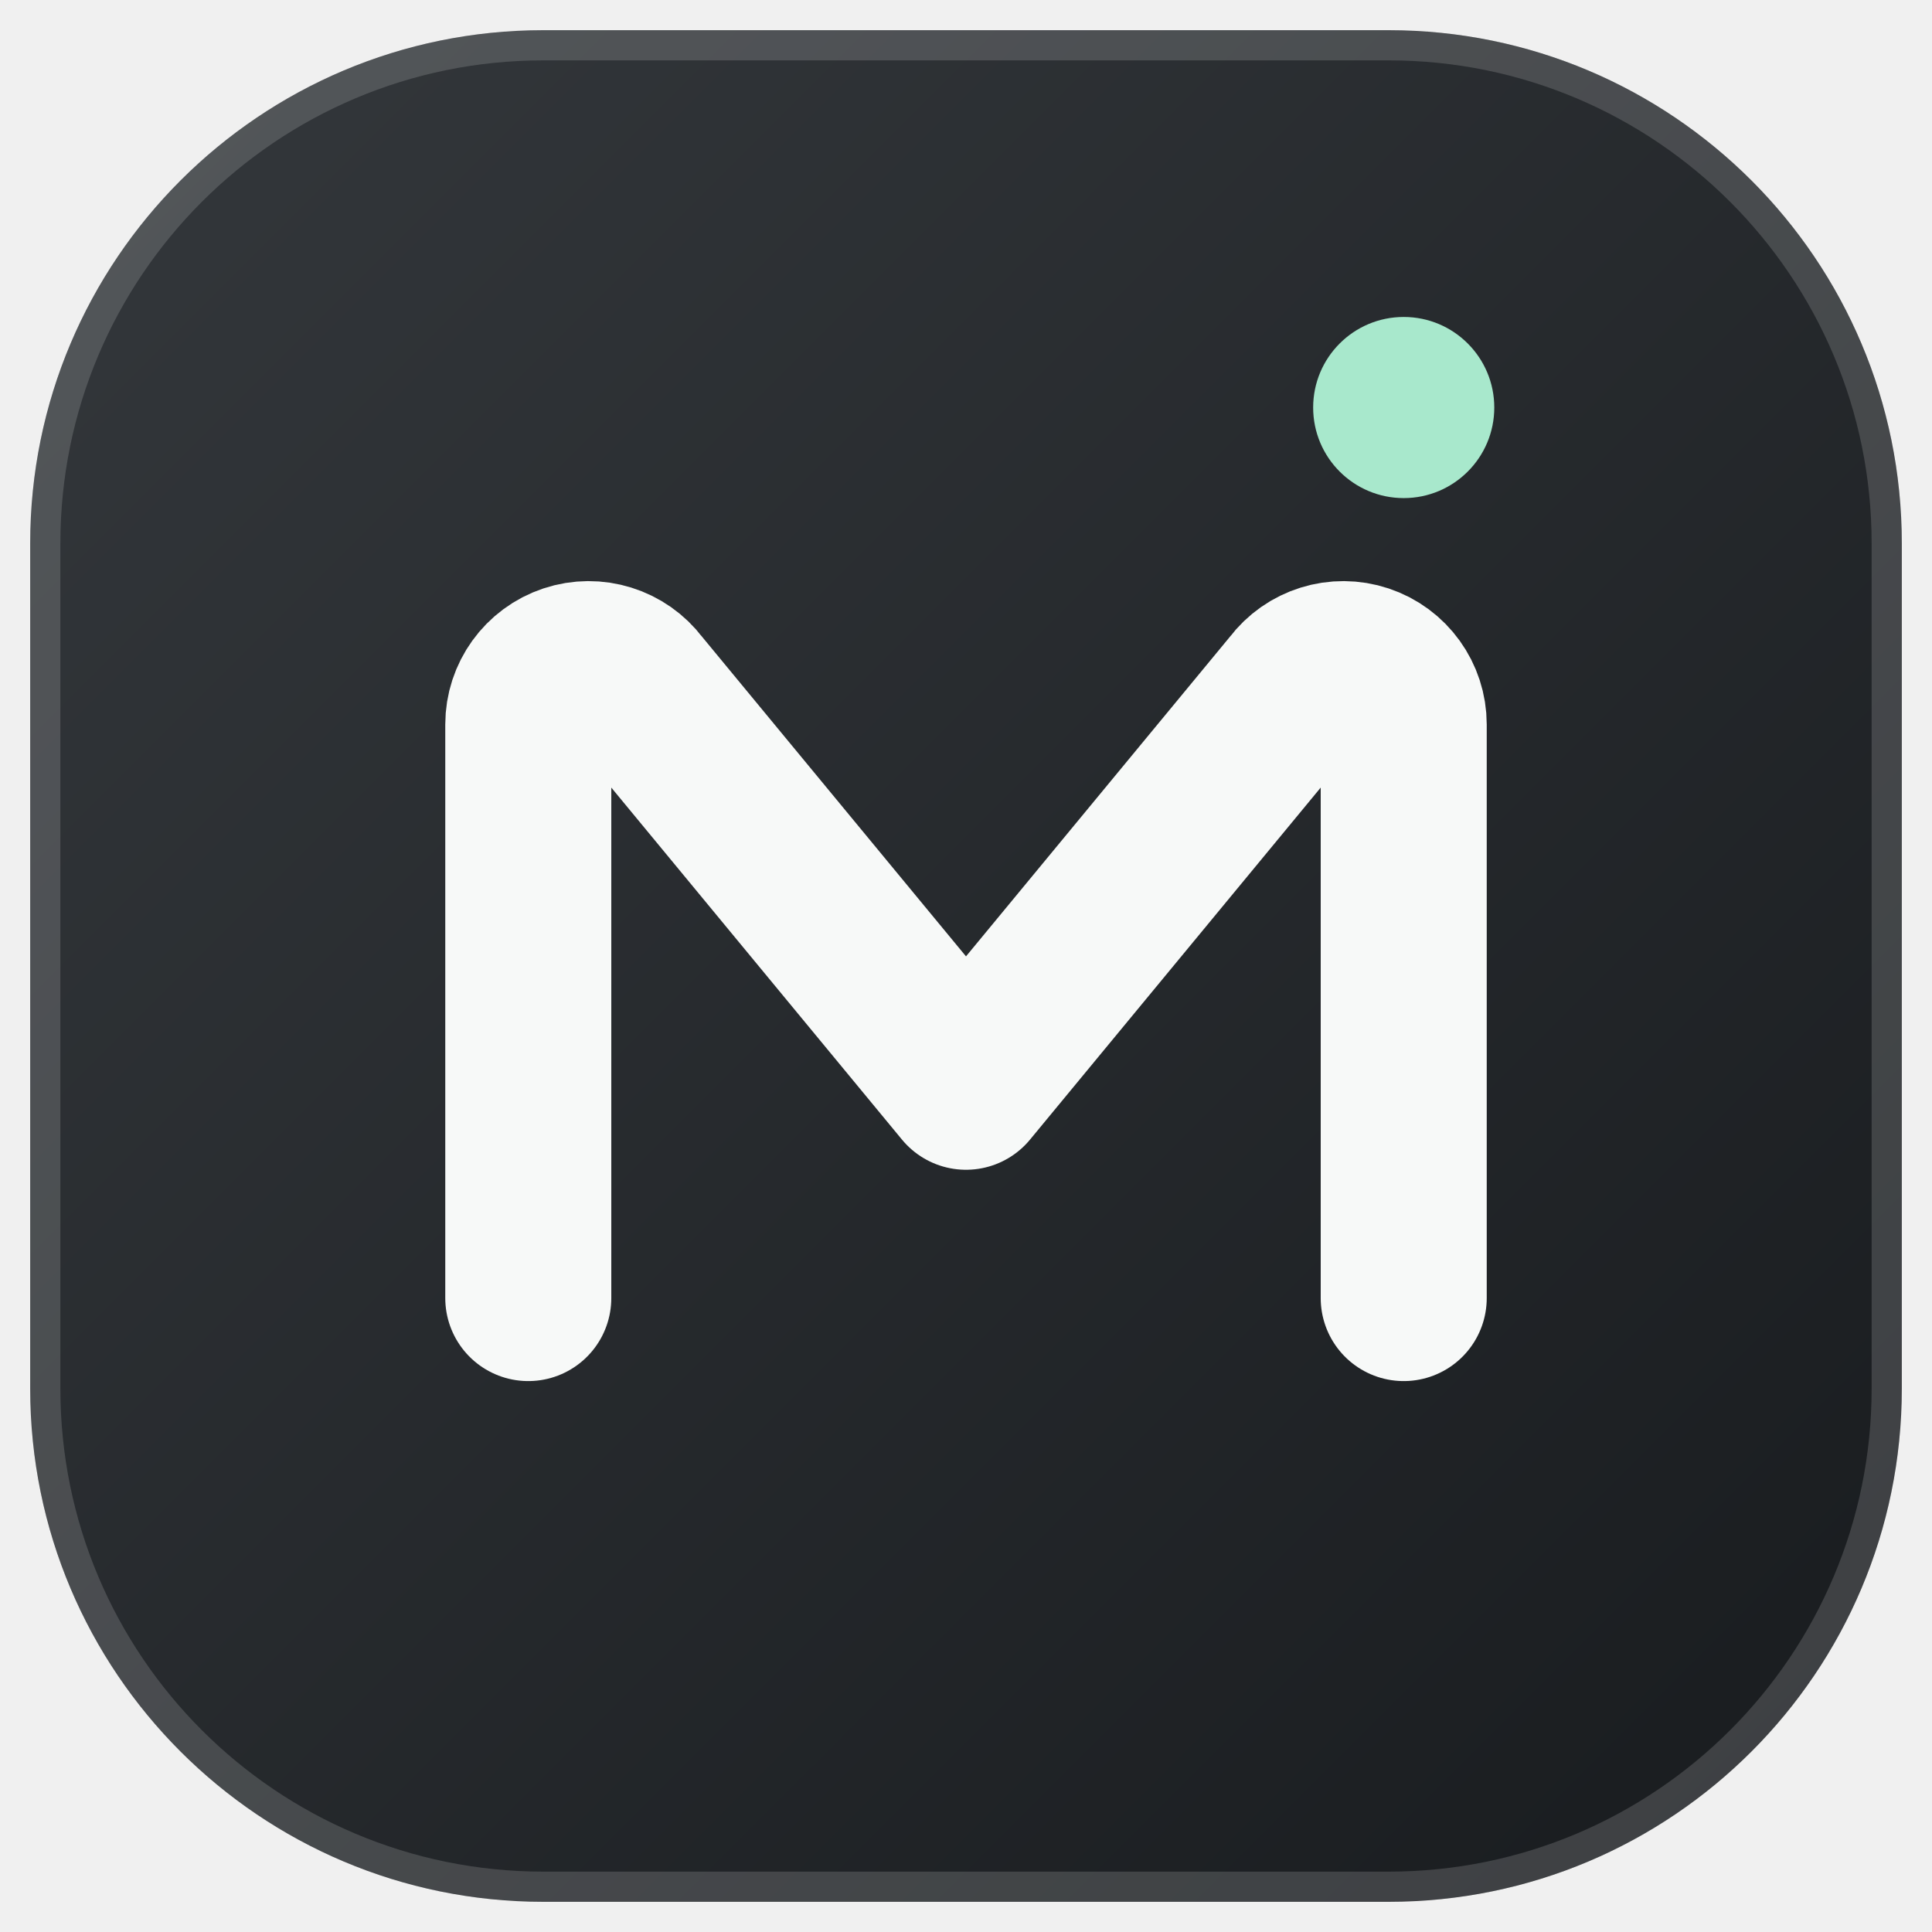
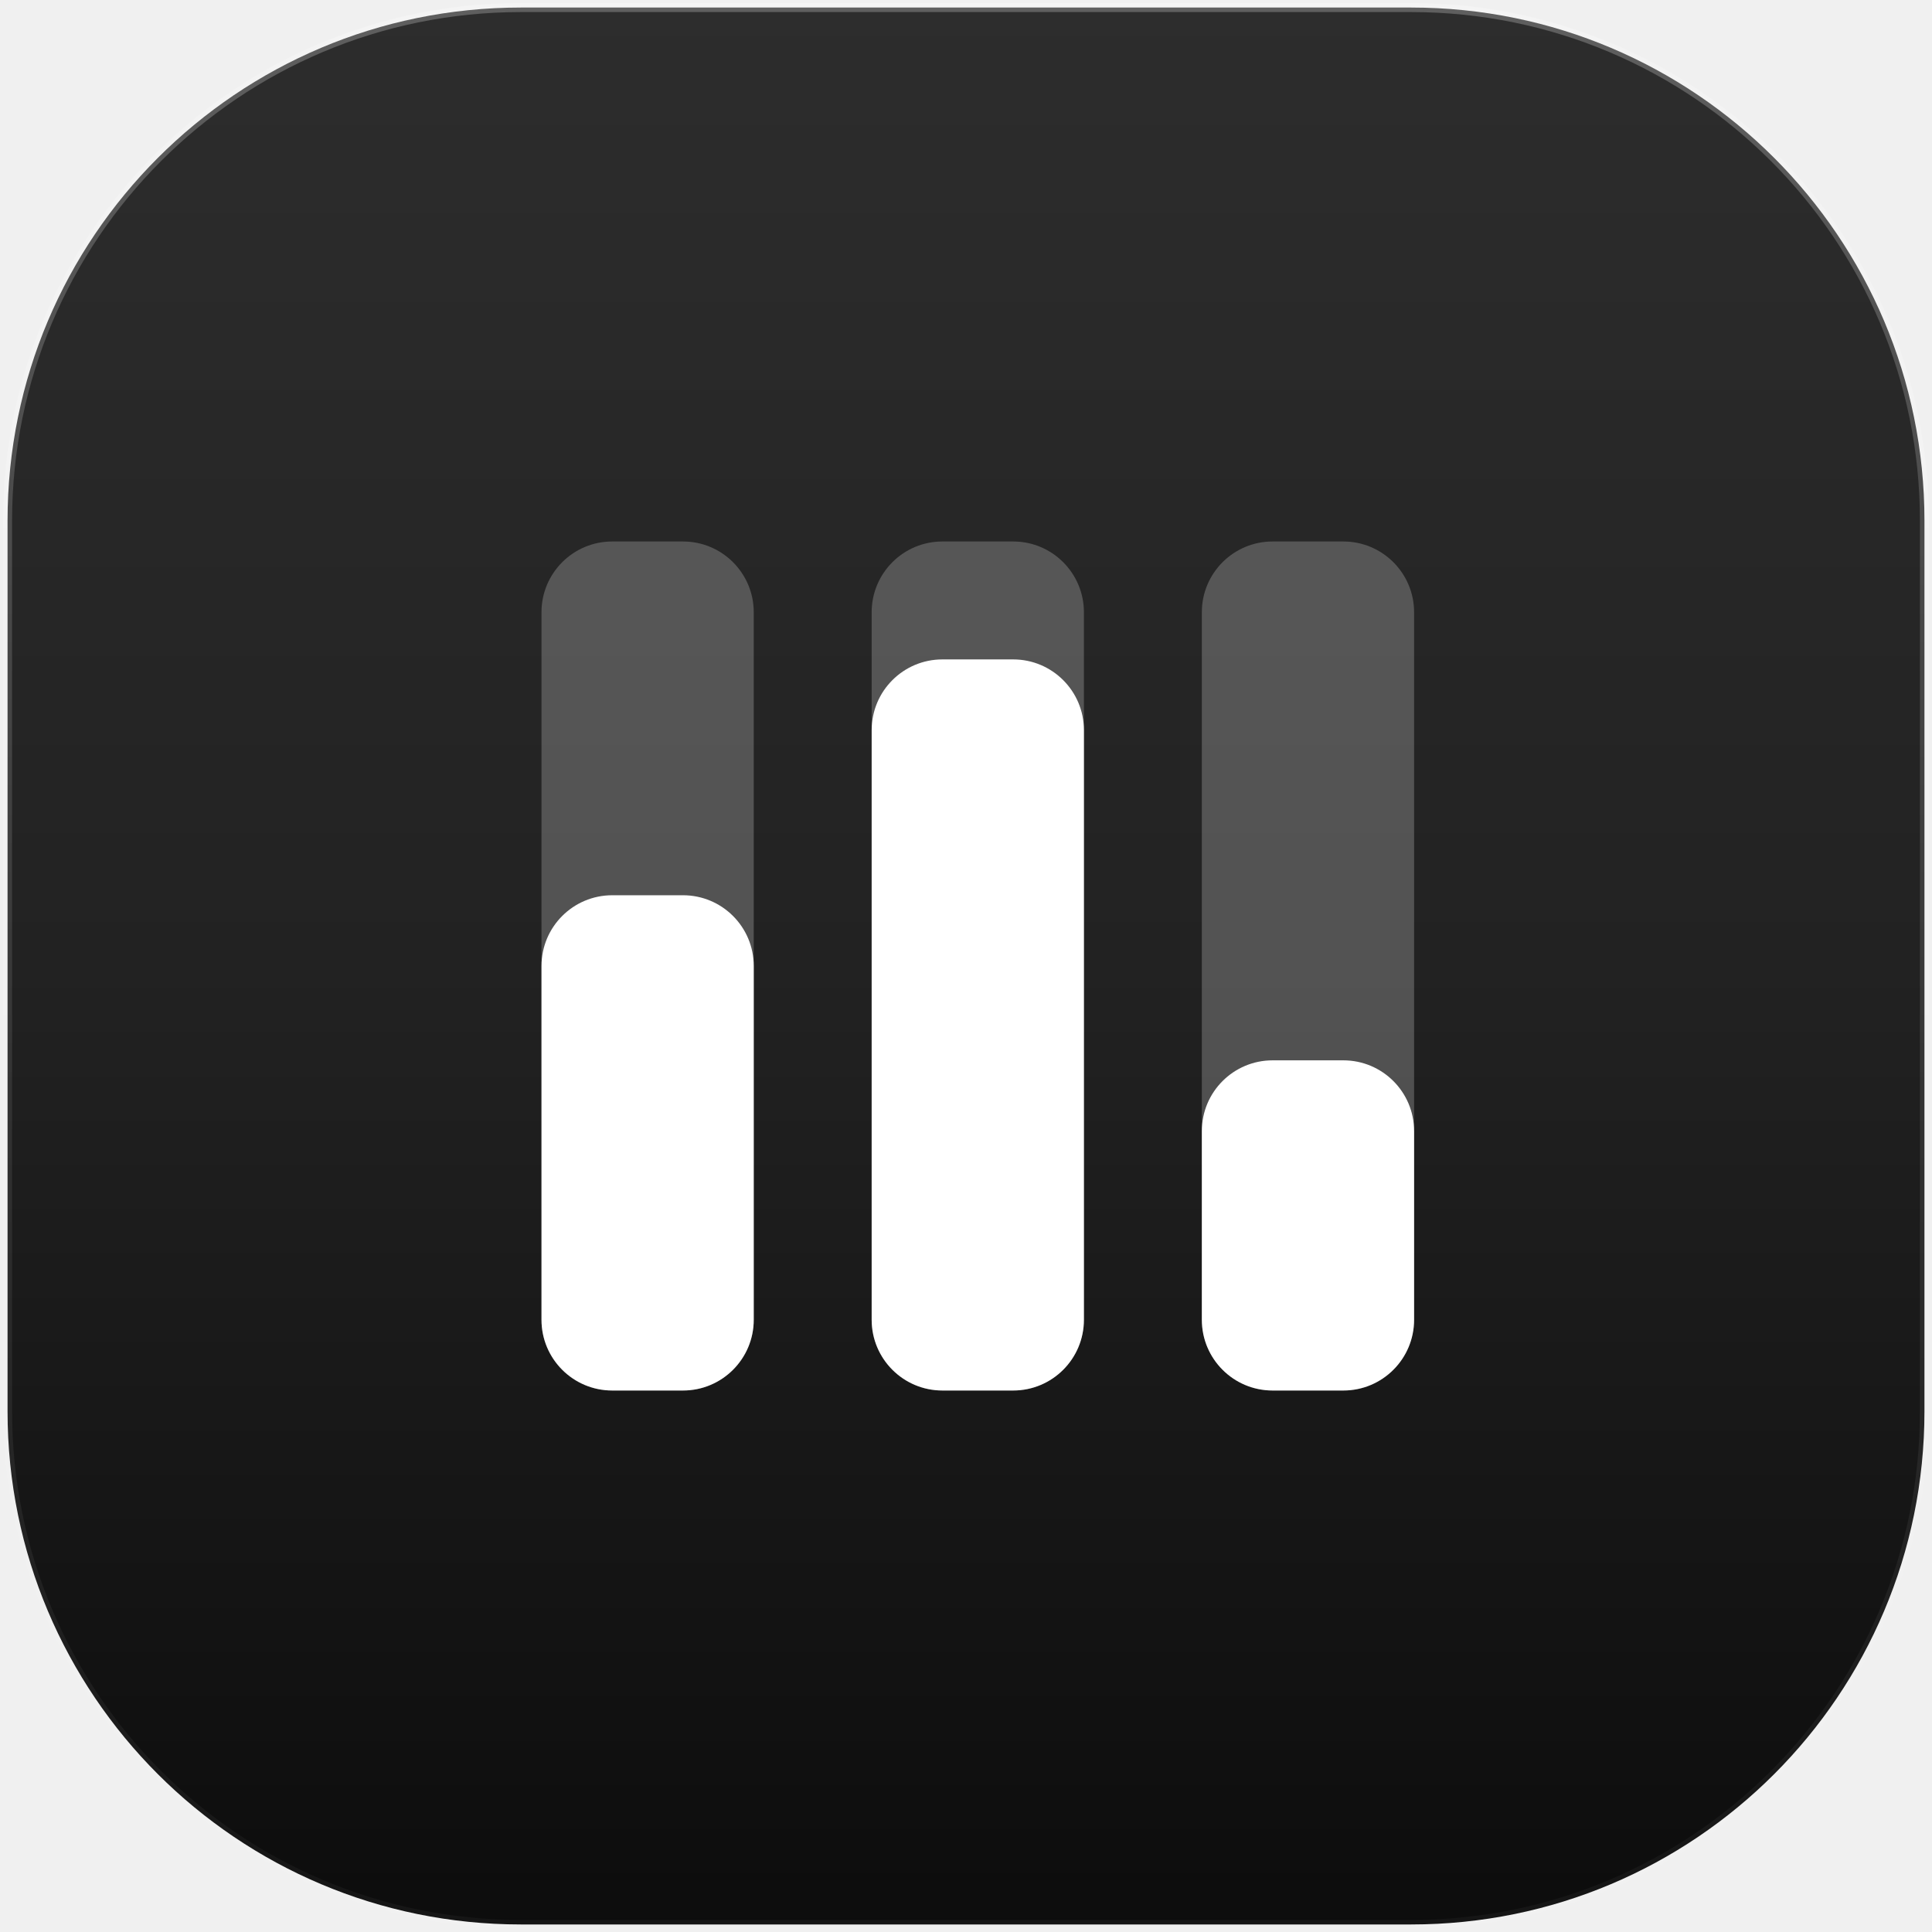
- <svg xmlns="http://www.w3.org/2000/svg" width="1024" height="1024" viewBox="0 0 64 64">
+ <svg xmlns="http://www.w3.org/2000/svg" width="1024" height="1024" viewBox="0 0 128 128">
  <defs>
-     <linearGradient id="tile" x1="0" y1="0" x2="1" y2="1">
-       <stop stop-color="#34383c" />
-       <stop offset="1" stop-color="#181b1e" />
+     <linearGradient id="tile" x1="0" y1="0" x2="0" y2="1">
+       <stop stop-color="#2d2d2d" />
+       <stop offset=".5" stop-color="#222222" />
+       <stop offset="1" stop-color="#0c0c0c" />
+     </linearGradient>
+     <linearGradient id="edge" x1="0" y1="0" x2="0" y2="1">
+       <stop stop-color="#ffffff" stop-opacity=".24" />
+       <stop offset=".6" stop-color="#ffffff" stop-opacity=".08" />
+       <stop offset="1" stop-color="#ffffff" stop-opacity=".035" />
    </linearGradient>
  </defs>
-   <rect x="1" y="1" width="62" height="62" rx="17" fill="url(#tile)" />
-   <rect x="1.5" y="1.5" width="61" height="61" rx="16.5" fill="none" stroke="#ffffff" stroke-opacity=".16" />
-   <path d="M17.5 43V24a2 2 0 0 1 3.6-1.2L32 36l10.9-13.2a2 2 0 0 1 3.6 1.2v19" fill="none" stroke="#f7f9f8" stroke-width="5.5" stroke-linecap="round" stroke-linejoin="round" />
-   <circle cx="46.5" cy="13.5" r="3" fill="#a8e8cc" />
+   <rect x=".5" y=".5" width="127" height="127" rx="34" fill="url(#tile)" />
+   <rect x=".5" y=".5" width="127" height="127" rx="34" fill="none" stroke="url(#edge)" stroke-width=".6" />
+   <g transform="translate(14 14) scale(1.5625)" color="#ffffff">
+     <g fill="currentColor" opacity=".22">
+       <rect x="14" y="14" width="9" height="36" rx="3" />
+       <rect x="28" y="14" width="9" height="36" rx="3" />
+       <rect x="42" y="14" width="9" height="36" rx="3" />
+     </g>
+     <g fill="currentColor">
+       <rect x="14" y="29" width="9" height="21" rx="3" />
+       <rect x="28" y="19" width="9" height="31" rx="3" />
+       <rect x="42" y="36" width="9" height="14" rx="3" />
+     </g>
+   </g>
</svg>
